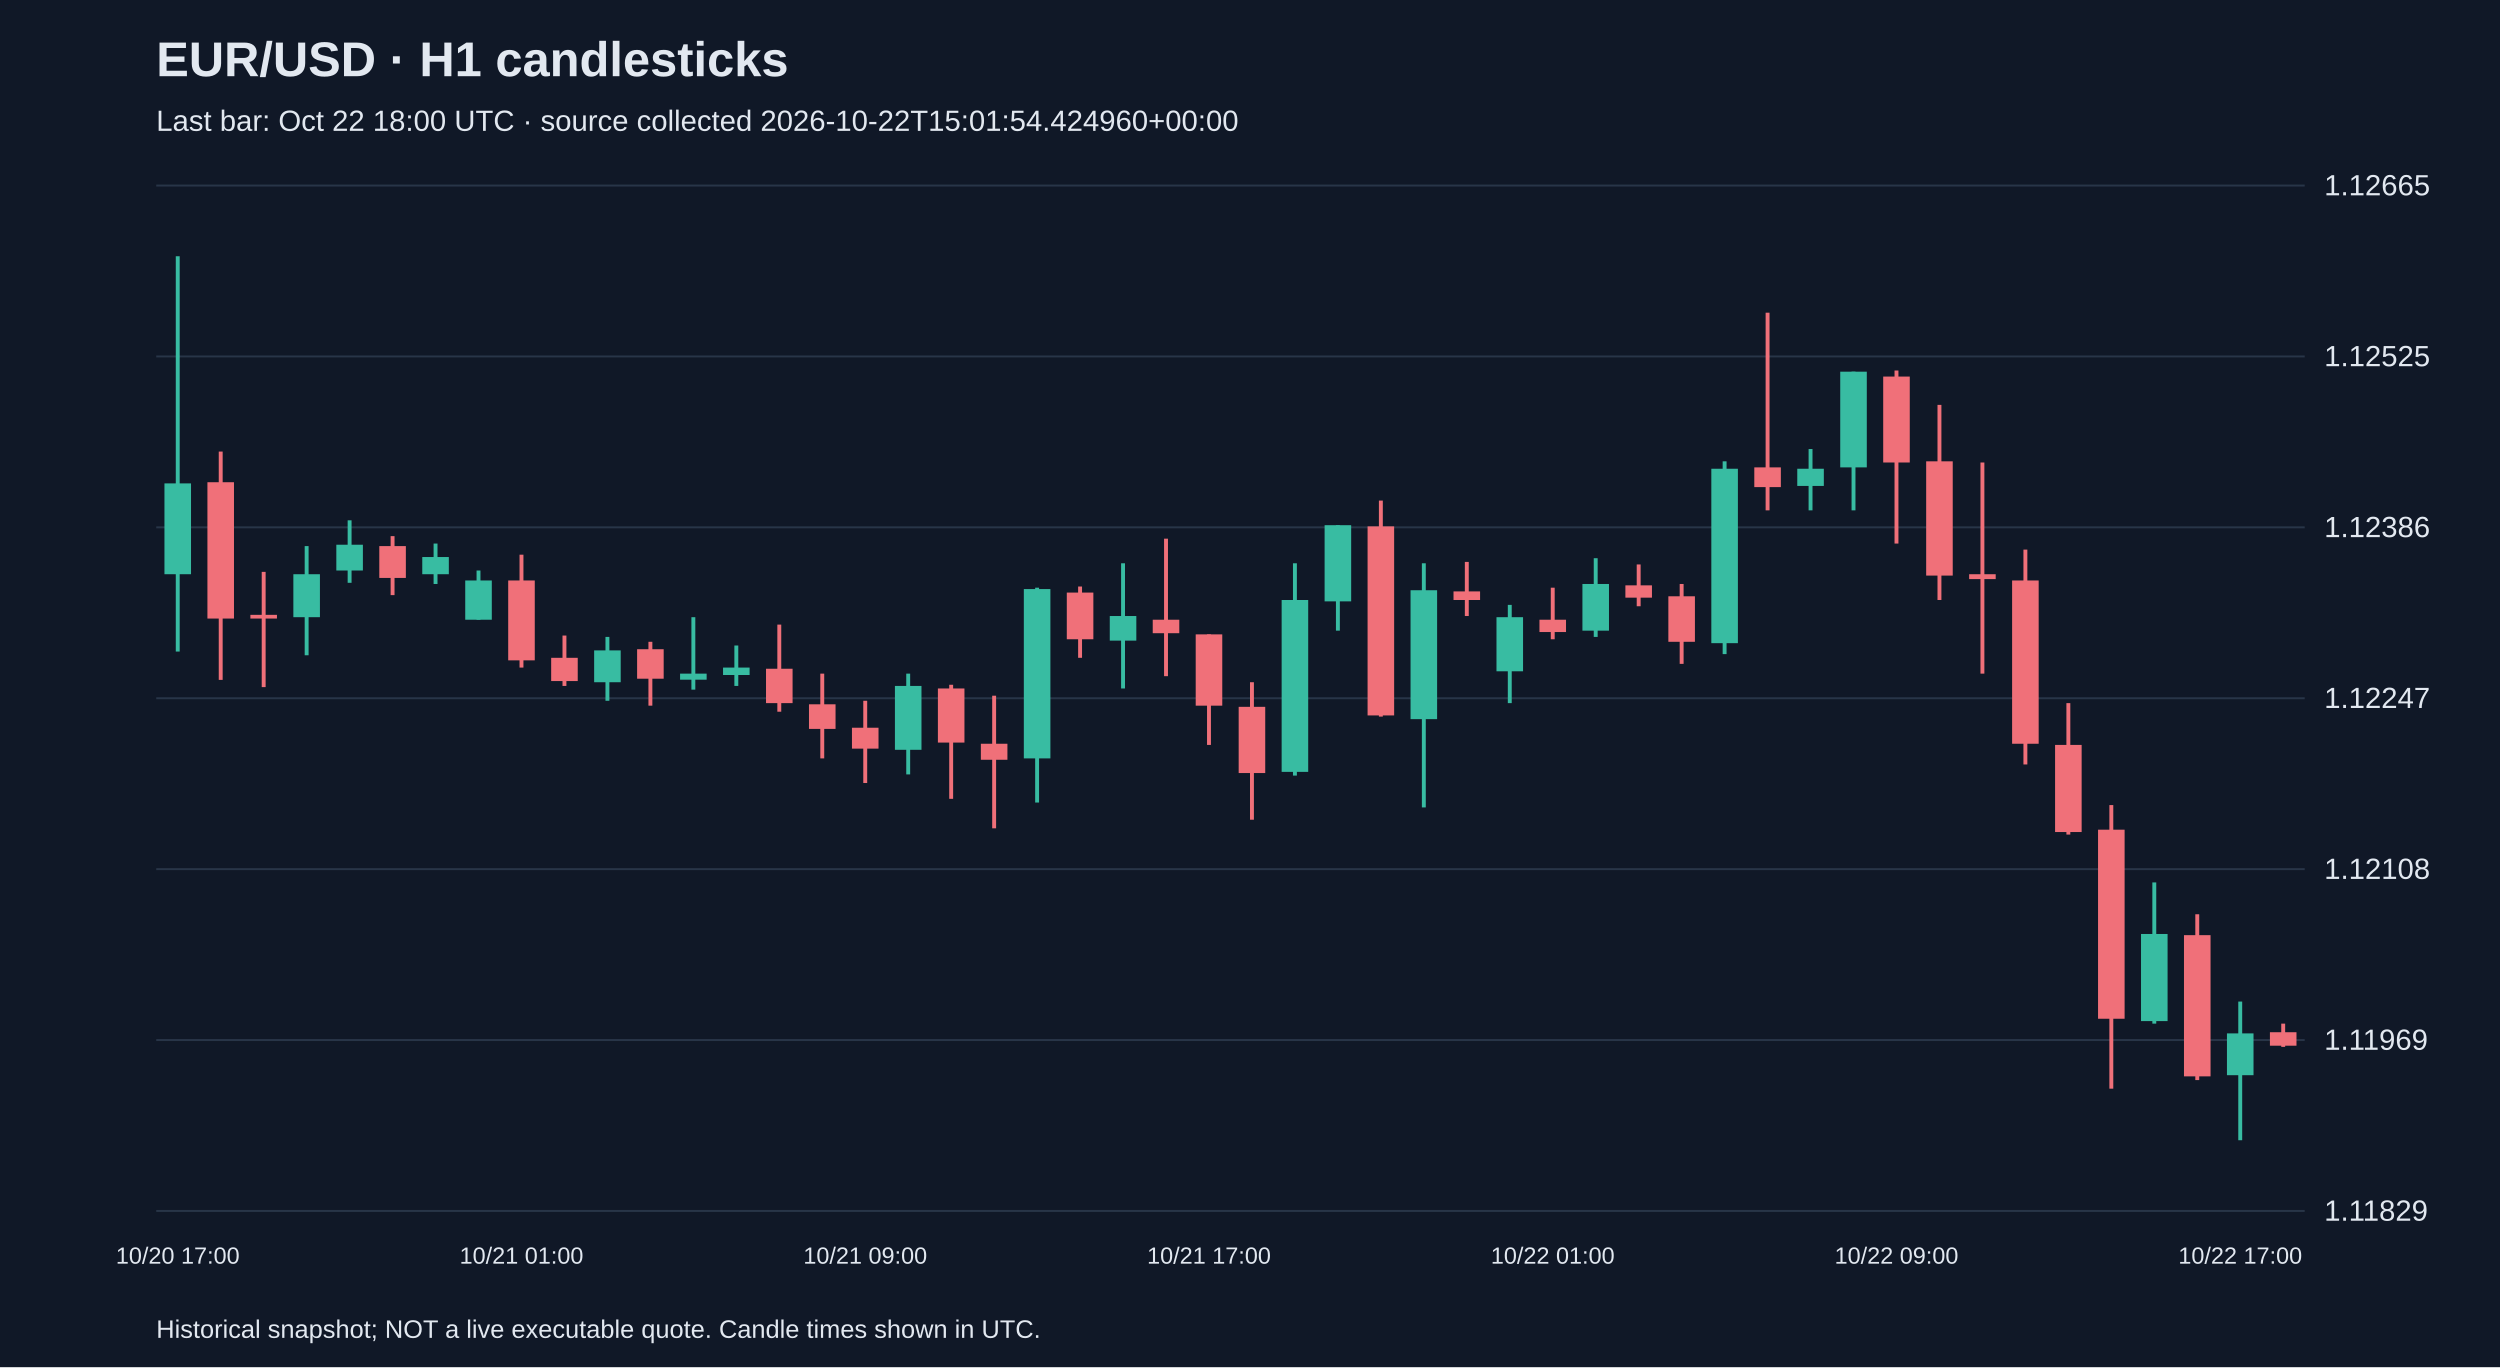
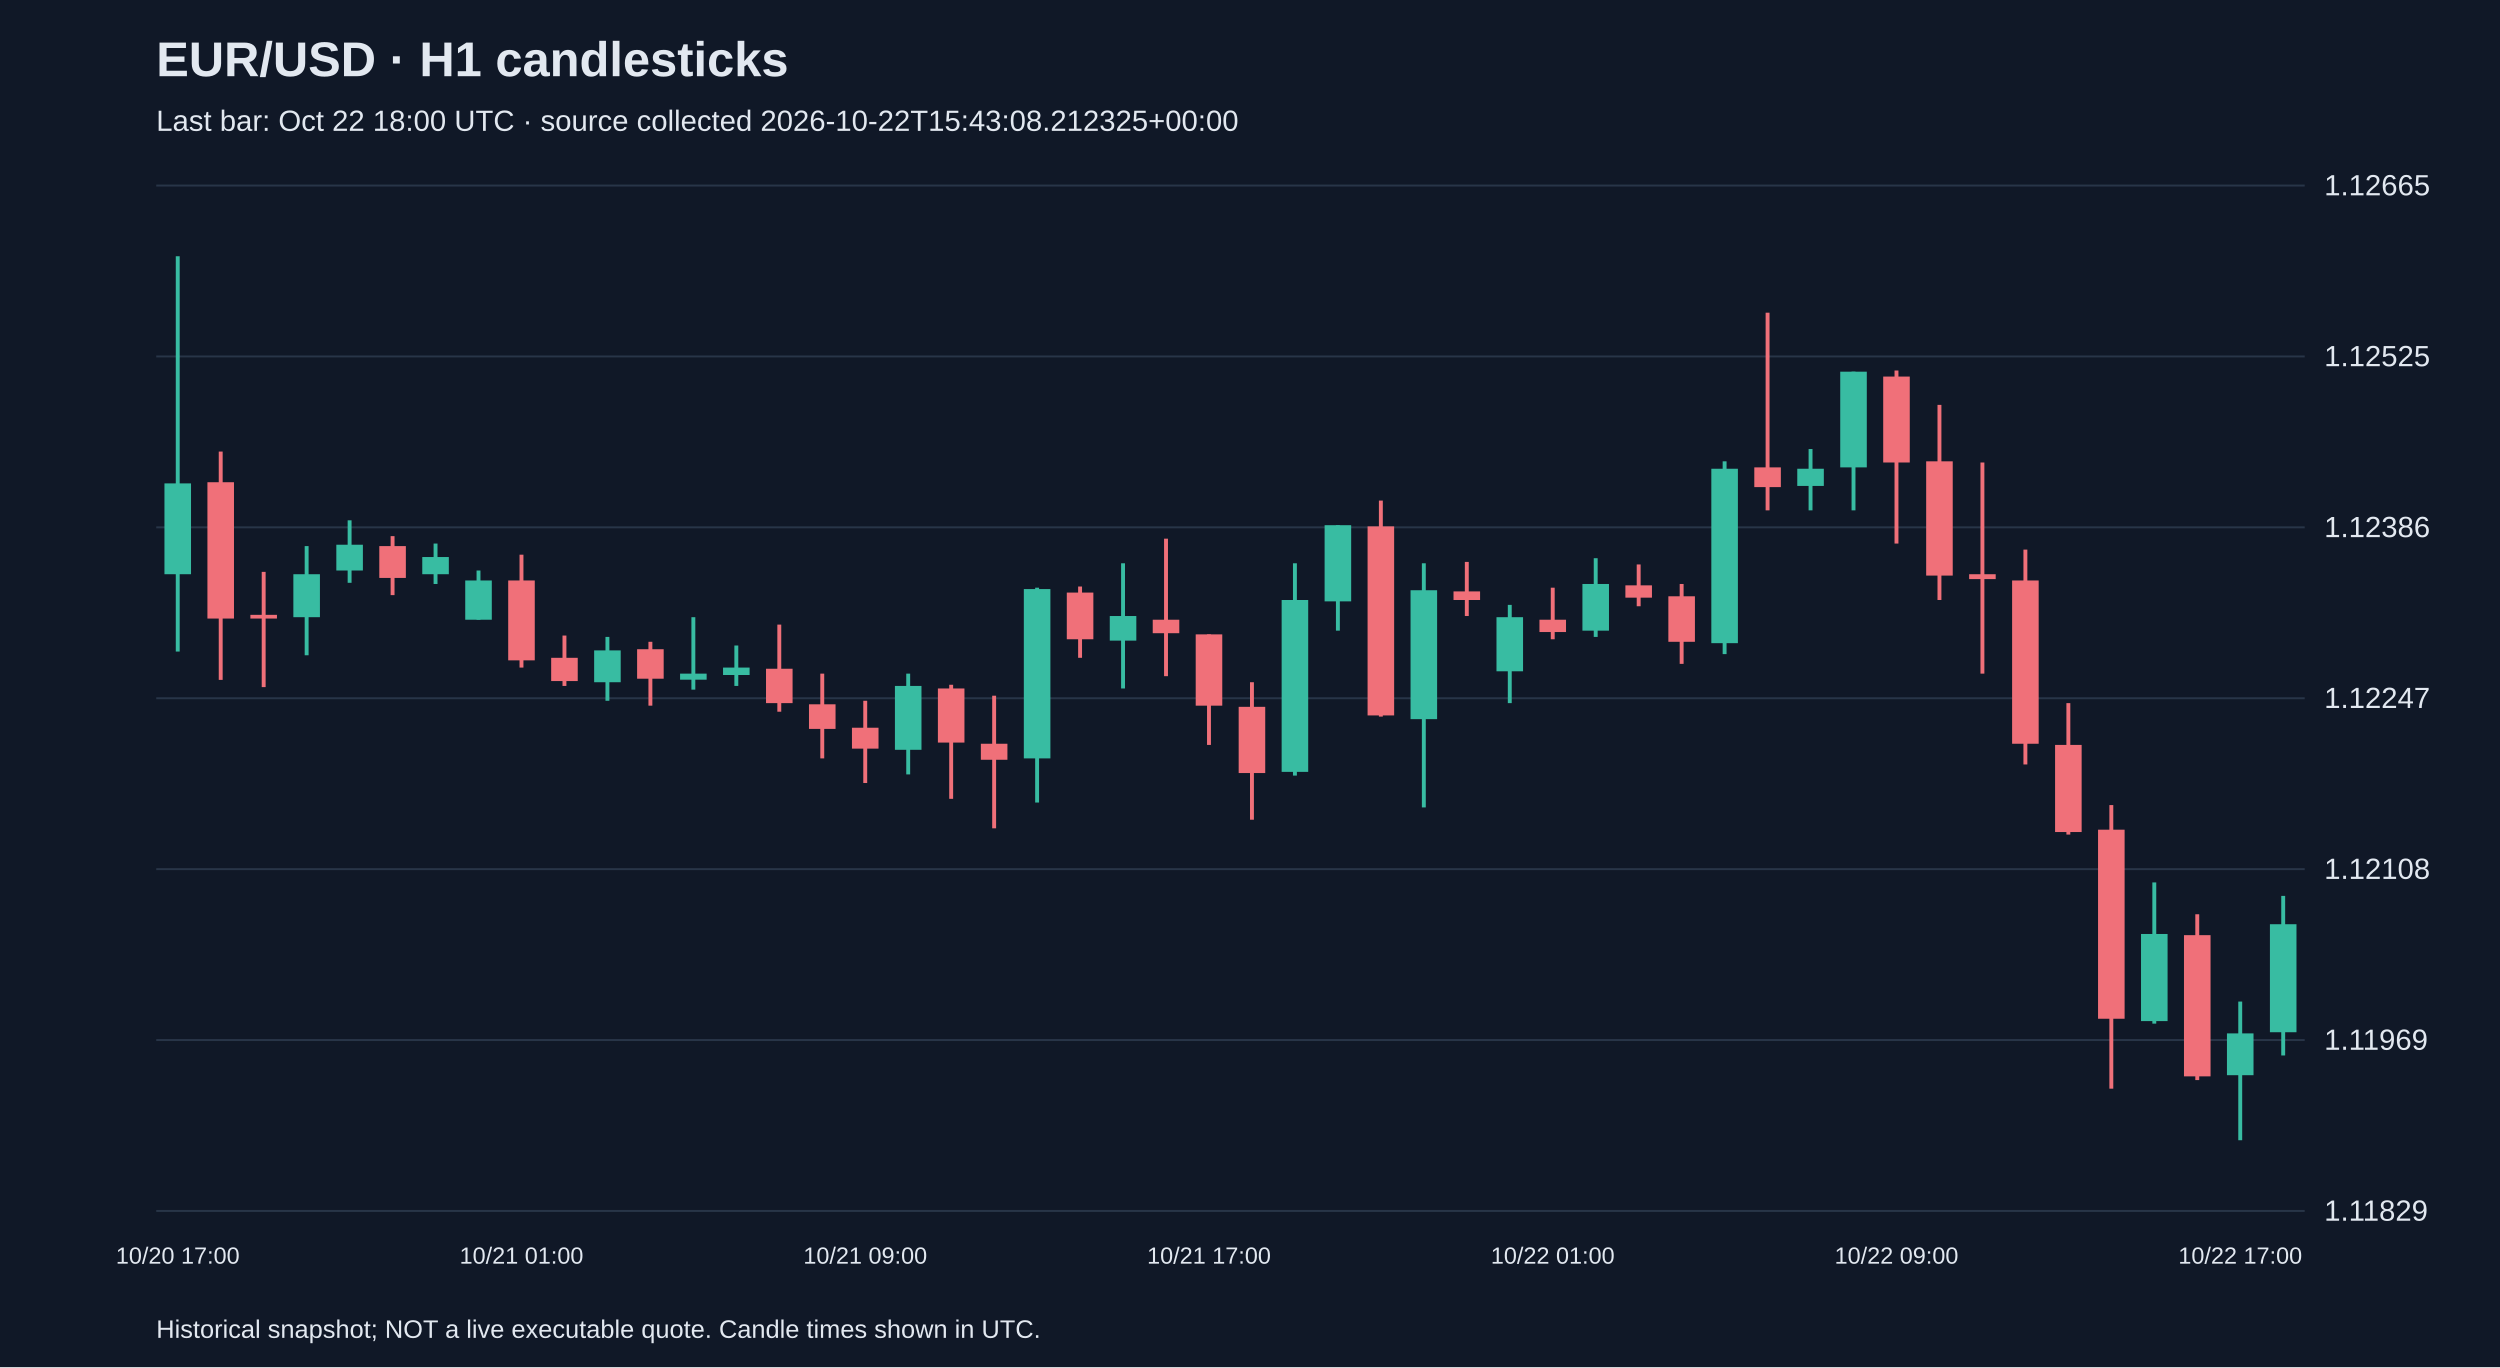
<svg xmlns="http://www.w3.org/2000/svg" viewBox="0 0 1280 700">
  <rect width="100%" height="100%" fill="#101827" />
  <style>text{font-family:Arial,sans-serif;fill:#e2e8f0}</style>
  <text x="80" y="39" font-size="25" font-weight="bold">EUR/USD · H1 candlesticks</text>
-   <text x="80" y="67" font-size="15" fill="#a6b1c5">Last bar: Oct 22 18:00 UTC · source collected 2026-10-22T15:01:54.424960+00:00</text>
+   <text x="80" y="67" font-size="15" fill="#a6b1c5">Last bar: Oct 22 18:00 UTC · source collected 2026-10-22T15:43:08.212325+00:00</text>
  <line x1="80" y1="620.0" x2="1180" y2="620.0" stroke="#283548" />
  <text x="1190" y="625.0" font-size="15">1.11829</text>
  <line x1="80" y1="532.5" x2="1180" y2="532.5" stroke="#283548" />
  <text x="1190" y="537.5" font-size="15">1.11969</text>
  <line x1="80" y1="445.0" x2="1180" y2="445.0" stroke="#283548" />
  <text x="1190" y="450.0" font-size="15">1.12108</text>
  <line x1="80" y1="357.5" x2="1180" y2="357.5" stroke="#283548" />
  <text x="1190" y="362.5" font-size="15">1.12247</text>
  <line x1="80" y1="270.0" x2="1180" y2="270.0" stroke="#283548" />
  <text x="1190" y="275.0" font-size="15">1.12386</text>
  <line x1="80" y1="182.5" x2="1180" y2="182.5" stroke="#283548" />
  <text x="1190" y="187.5" font-size="15">1.12525</text>
  <line x1="80" y1="95.0" x2="1180" y2="95.0" stroke="#283548" />
  <text x="1190" y="100.0" font-size="15">1.12665</text>
  <line x1="91.0" y1="131.2" x2="91.0" y2="333.6" stroke="#38bca2" stroke-width="2" />
  <rect x="84.2" y="247.5" width="13.6" height="46.5" fill="#38bca2" />
  <text x="91.0" y="647" text-anchor="middle" font-size="12">10/20 17:00</text>
  <line x1="113.0" y1="231.2" x2="113.0" y2="348.1" stroke="#f07079" stroke-width="2" />
  <rect x="106.2" y="246.9" width="13.6" height="69.8" fill="#f07079" />
  <line x1="135.0" y1="292.8" x2="135.0" y2="351.8" stroke="#f07079" stroke-width="2" />
  <rect x="128.2" y="314.8" width="13.6" height="1.9" fill="#f07079" />
  <line x1="157.0" y1="279.6" x2="157.0" y2="335.5" stroke="#38bca2" stroke-width="2" />
  <rect x="150.2" y="294.0" width="13.6" height="22.0" fill="#38bca2" />
  <line x1="179.0" y1="266.4" x2="179.0" y2="298.4" stroke="#38bca2" stroke-width="2" />
  <rect x="172.2" y="278.9" width="13.6" height="13.2" fill="#38bca2" />
  <line x1="201.0" y1="274.5" x2="201.0" y2="304.7" stroke="#f07079" stroke-width="2" />
  <rect x="194.2" y="279.6" width="13.6" height="16.3" fill="#f07079" />
  <line x1="223.0" y1="278.3" x2="223.0" y2="299.0" stroke="#38bca2" stroke-width="2" />
  <rect x="216.2" y="285.2" width="13.6" height="8.8" fill="#38bca2" />
  <line x1="245.0" y1="292.1" x2="245.0" y2="317.3" stroke="#38bca2" stroke-width="2" />
  <rect x="238.2" y="297.2" width="13.6" height="20.1" fill="#38bca2" />
  <line x1="267.0" y1="284.0" x2="267.0" y2="341.8" stroke="#f07079" stroke-width="2" />
  <rect x="260.2" y="297.2" width="13.6" height="40.9" fill="#f07079" />
  <text x="267.0" y="647" text-anchor="middle" font-size="12">10/21 01:00</text>
  <line x1="289.0" y1="325.4" x2="289.0" y2="351.2" stroke="#f07079" stroke-width="2" />
  <rect x="282.2" y="336.8" width="13.6" height="11.9" fill="#f07079" />
  <line x1="311.0" y1="326.1" x2="311.0" y2="358.8" stroke="#38bca2" stroke-width="2" />
  <rect x="304.2" y="333.0" width="13.6" height="16.3" fill="#38bca2" />
  <line x1="333.0" y1="328.6" x2="333.0" y2="361.3" stroke="#f07079" stroke-width="2" />
  <rect x="326.2" y="332.4" width="13.6" height="15.1" fill="#f07079" />
  <line x1="355.0" y1="316.0" x2="355.0" y2="353.1" stroke="#38bca2" stroke-width="2" />
  <rect x="348.2" y="344.9" width="13.6" height="3.1" fill="#38bca2" />
  <line x1="377.0" y1="330.5" x2="377.0" y2="351.2" stroke="#38bca2" stroke-width="2" />
  <rect x="370.2" y="341.8" width="13.6" height="3.8" fill="#38bca2" />
  <line x1="399.0" y1="319.8" x2="399.0" y2="364.4" stroke="#f07079" stroke-width="2" />
  <rect x="392.2" y="342.4" width="13.6" height="17.6" fill="#f07079" />
  <line x1="421.0" y1="344.9" x2="421.0" y2="388.3" stroke="#f07079" stroke-width="2" />
  <rect x="414.2" y="360.6" width="13.6" height="12.6" fill="#f07079" />
  <line x1="443.0" y1="358.8" x2="443.0" y2="400.9" stroke="#f07079" stroke-width="2" />
  <rect x="436.2" y="372.6" width="13.6" height="10.7" fill="#f07079" />
  <text x="443.0" y="647" text-anchor="middle" font-size="12">10/21 09:00</text>
  <line x1="465.0" y1="344.9" x2="465.0" y2="396.5" stroke="#38bca2" stroke-width="2" />
  <rect x="458.2" y="351.2" width="13.6" height="32.7" fill="#38bca2" />
  <line x1="487.0" y1="350.6" x2="487.0" y2="409.0" stroke="#f07079" stroke-width="2" />
  <rect x="480.2" y="352.5" width="13.6" height="27.7" fill="#f07079" />
  <line x1="509.0" y1="356.2" x2="509.0" y2="424.1" stroke="#f07079" stroke-width="2" />
  <rect x="502.2" y="380.8" width="13.6" height="8.2" fill="#f07079" />
  <line x1="531.0" y1="300.9" x2="531.0" y2="410.9" stroke="#38bca2" stroke-width="2" />
  <rect x="524.2" y="301.6" width="13.6" height="86.7" fill="#38bca2" />
  <line x1="553.0" y1="300.3" x2="553.0" y2="336.8" stroke="#f07079" stroke-width="2" />
  <rect x="546.2" y="303.4" width="13.6" height="23.9" fill="#f07079" />
  <line x1="575.0" y1="288.4" x2="575.0" y2="352.5" stroke="#38bca2" stroke-width="2" />
  <rect x="568.2" y="315.4" width="13.6" height="12.6" fill="#38bca2" />
  <line x1="597.0" y1="275.8" x2="597.0" y2="346.2" stroke="#f07079" stroke-width="2" />
  <rect x="590.2" y="317.3" width="13.6" height="6.9" fill="#f07079" />
  <line x1="619.0" y1="324.8" x2="619.0" y2="381.4" stroke="#f07079" stroke-width="2" />
  <rect x="612.2" y="324.8" width="13.6" height="36.5" fill="#f07079" />
  <text x="619.0" y="647" text-anchor="middle" font-size="12">10/21 17:00</text>
  <line x1="641.0" y1="349.3" x2="641.0" y2="419.7" stroke="#f07079" stroke-width="2" />
  <rect x="634.2" y="361.9" width="13.6" height="33.9" fill="#f07079" />
  <line x1="663.0" y1="288.4" x2="663.0" y2="397.1" stroke="#38bca2" stroke-width="2" />
  <rect x="656.2" y="307.2" width="13.6" height="88.0" fill="#38bca2" />
  <line x1="685.0" y1="268.9" x2="685.0" y2="322.9" stroke="#38bca2" stroke-width="2" />
  <rect x="678.2" y="268.9" width="13.6" height="39.0" fill="#38bca2" />
  <line x1="707.0" y1="256.3" x2="707.0" y2="366.9" stroke="#f07079" stroke-width="2" />
  <rect x="700.2" y="269.5" width="13.6" height="96.8" fill="#f07079" />
  <line x1="729.0" y1="288.4" x2="729.0" y2="413.4" stroke="#38bca2" stroke-width="2" />
  <rect x="722.2" y="302.2" width="13.6" height="66.0" fill="#38bca2" />
  <line x1="751.0" y1="287.7" x2="751.0" y2="315.4" stroke="#f07079" stroke-width="2" />
  <rect x="744.2" y="302.8" width="13.6" height="4.4" fill="#f07079" />
  <line x1="773.0" y1="309.7" x2="773.0" y2="360.0" stroke="#38bca2" stroke-width="2" />
  <rect x="766.2" y="316.0" width="13.6" height="27.7" fill="#38bca2" />
  <line x1="795.0" y1="300.9" x2="795.0" y2="327.3" stroke="#f07079" stroke-width="2" />
  <rect x="788.2" y="317.3" width="13.6" height="6.3" fill="#f07079" />
  <text x="795.0" y="647" text-anchor="middle" font-size="12">10/22 01:00</text>
  <line x1="817.0" y1="285.8" x2="817.0" y2="326.1" stroke="#38bca2" stroke-width="2" />
  <rect x="810.2" y="299.0" width="13.6" height="23.9" fill="#38bca2" />
  <line x1="839.0" y1="289.0" x2="839.0" y2="310.4" stroke="#f07079" stroke-width="2" />
  <rect x="832.2" y="299.7" width="13.6" height="6.3" fill="#f07079" />
  <line x1="861.0" y1="299.0" x2="861.0" y2="339.9" stroke="#f07079" stroke-width="2" />
  <rect x="854.2" y="305.3" width="13.6" height="23.3" fill="#f07079" />
  <line x1="883.0" y1="236.2" x2="883.0" y2="334.9" stroke="#38bca2" stroke-width="2" />
  <rect x="876.2" y="240.0" width="13.6" height="89.3" fill="#38bca2" />
  <line x1="905.0" y1="160.1" x2="905.0" y2="261.3" stroke="#f07079" stroke-width="2" />
  <rect x="898.2" y="239.3" width="13.6" height="10.1" fill="#f07079" />
  <line x1="927.0" y1="229.9" x2="927.0" y2="261.3" stroke="#38bca2" stroke-width="2" />
  <rect x="920.2" y="240.0" width="13.6" height="8.8" fill="#38bca2" />
  <line x1="949.0" y1="190.3" x2="949.0" y2="261.3" stroke="#38bca2" stroke-width="2" />
  <rect x="942.2" y="190.3" width="13.6" height="49.0" fill="#38bca2" />
  <line x1="971.0" y1="189.7" x2="971.0" y2="278.3" stroke="#f07079" stroke-width="2" />
  <rect x="964.2" y="192.8" width="13.6" height="44.0" fill="#f07079" />
  <text x="971.0" y="647" text-anchor="middle" font-size="12">10/22 09:00</text>
  <line x1="993.0" y1="207.3" x2="993.0" y2="307.2" stroke="#f07079" stroke-width="2" />
  <rect x="986.2" y="236.2" width="13.6" height="58.5" fill="#f07079" />
  <line x1="1015.0" y1="236.8" x2="1015.0" y2="344.9" stroke="#f07079" stroke-width="2" />
  <rect x="1008.2" y="294.0" width="13.6" height="2.5" fill="#f07079" />
  <line x1="1037.0" y1="281.4" x2="1037.0" y2="391.4" stroke="#f07079" stroke-width="2" />
  <rect x="1030.2" y="297.2" width="13.6" height="83.6" fill="#f07079" />
  <line x1="1059.0" y1="360.0" x2="1059.0" y2="427.3" stroke="#f07079" stroke-width="2" />
  <rect x="1052.2" y="381.4" width="13.6" height="44.6" fill="#f07079" />
  <line x1="1081.0" y1="412.2" x2="1081.0" y2="557.4" stroke="#f07079" stroke-width="2" />
  <rect x="1074.2" y="424.8" width="13.6" height="96.8" fill="#f07079" />
  <line x1="1103.0" y1="451.8" x2="1103.0" y2="524.1" stroke="#38bca2" stroke-width="2" />
  <rect x="1096.2" y="478.2" width="13.6" height="44.6" fill="#38bca2" />
  <line x1="1125.0" y1="468.1" x2="1125.0" y2="553.0" stroke="#f07079" stroke-width="2" />
  <rect x="1118.2" y="478.8" width="13.6" height="72.3" fill="#f07079" />
  <line x1="1147.0" y1="512.8" x2="1147.0" y2="583.8" stroke="#38bca2" stroke-width="2" />
  <rect x="1140.2" y="529.1" width="13.6" height="21.4" fill="#38bca2" />
  <text x="1147.0" y="647" text-anchor="middle" font-size="12">10/22 17:00</text>
-   <line x1="1169.0" y1="524.1" x2="1169.0" y2="536.0" stroke="#f07079" stroke-width="2" />
-   <rect x="1162.2" y="528.5" width="13.6" height="6.9" fill="#f07079" />
+   <line x1="1169.0" y1="458.7" x2="1169.0" y2="540.4" stroke="#38bca2" stroke-width="2" />
+   <rect x="1162.2" y="473.2" width="13.6" height="55.3" fill="#38bca2" />
  <text x="80" y="685" font-size="13">Historical snapshot; NOT a live executable quote. Candle times shown in UTC.</text>
</svg>
